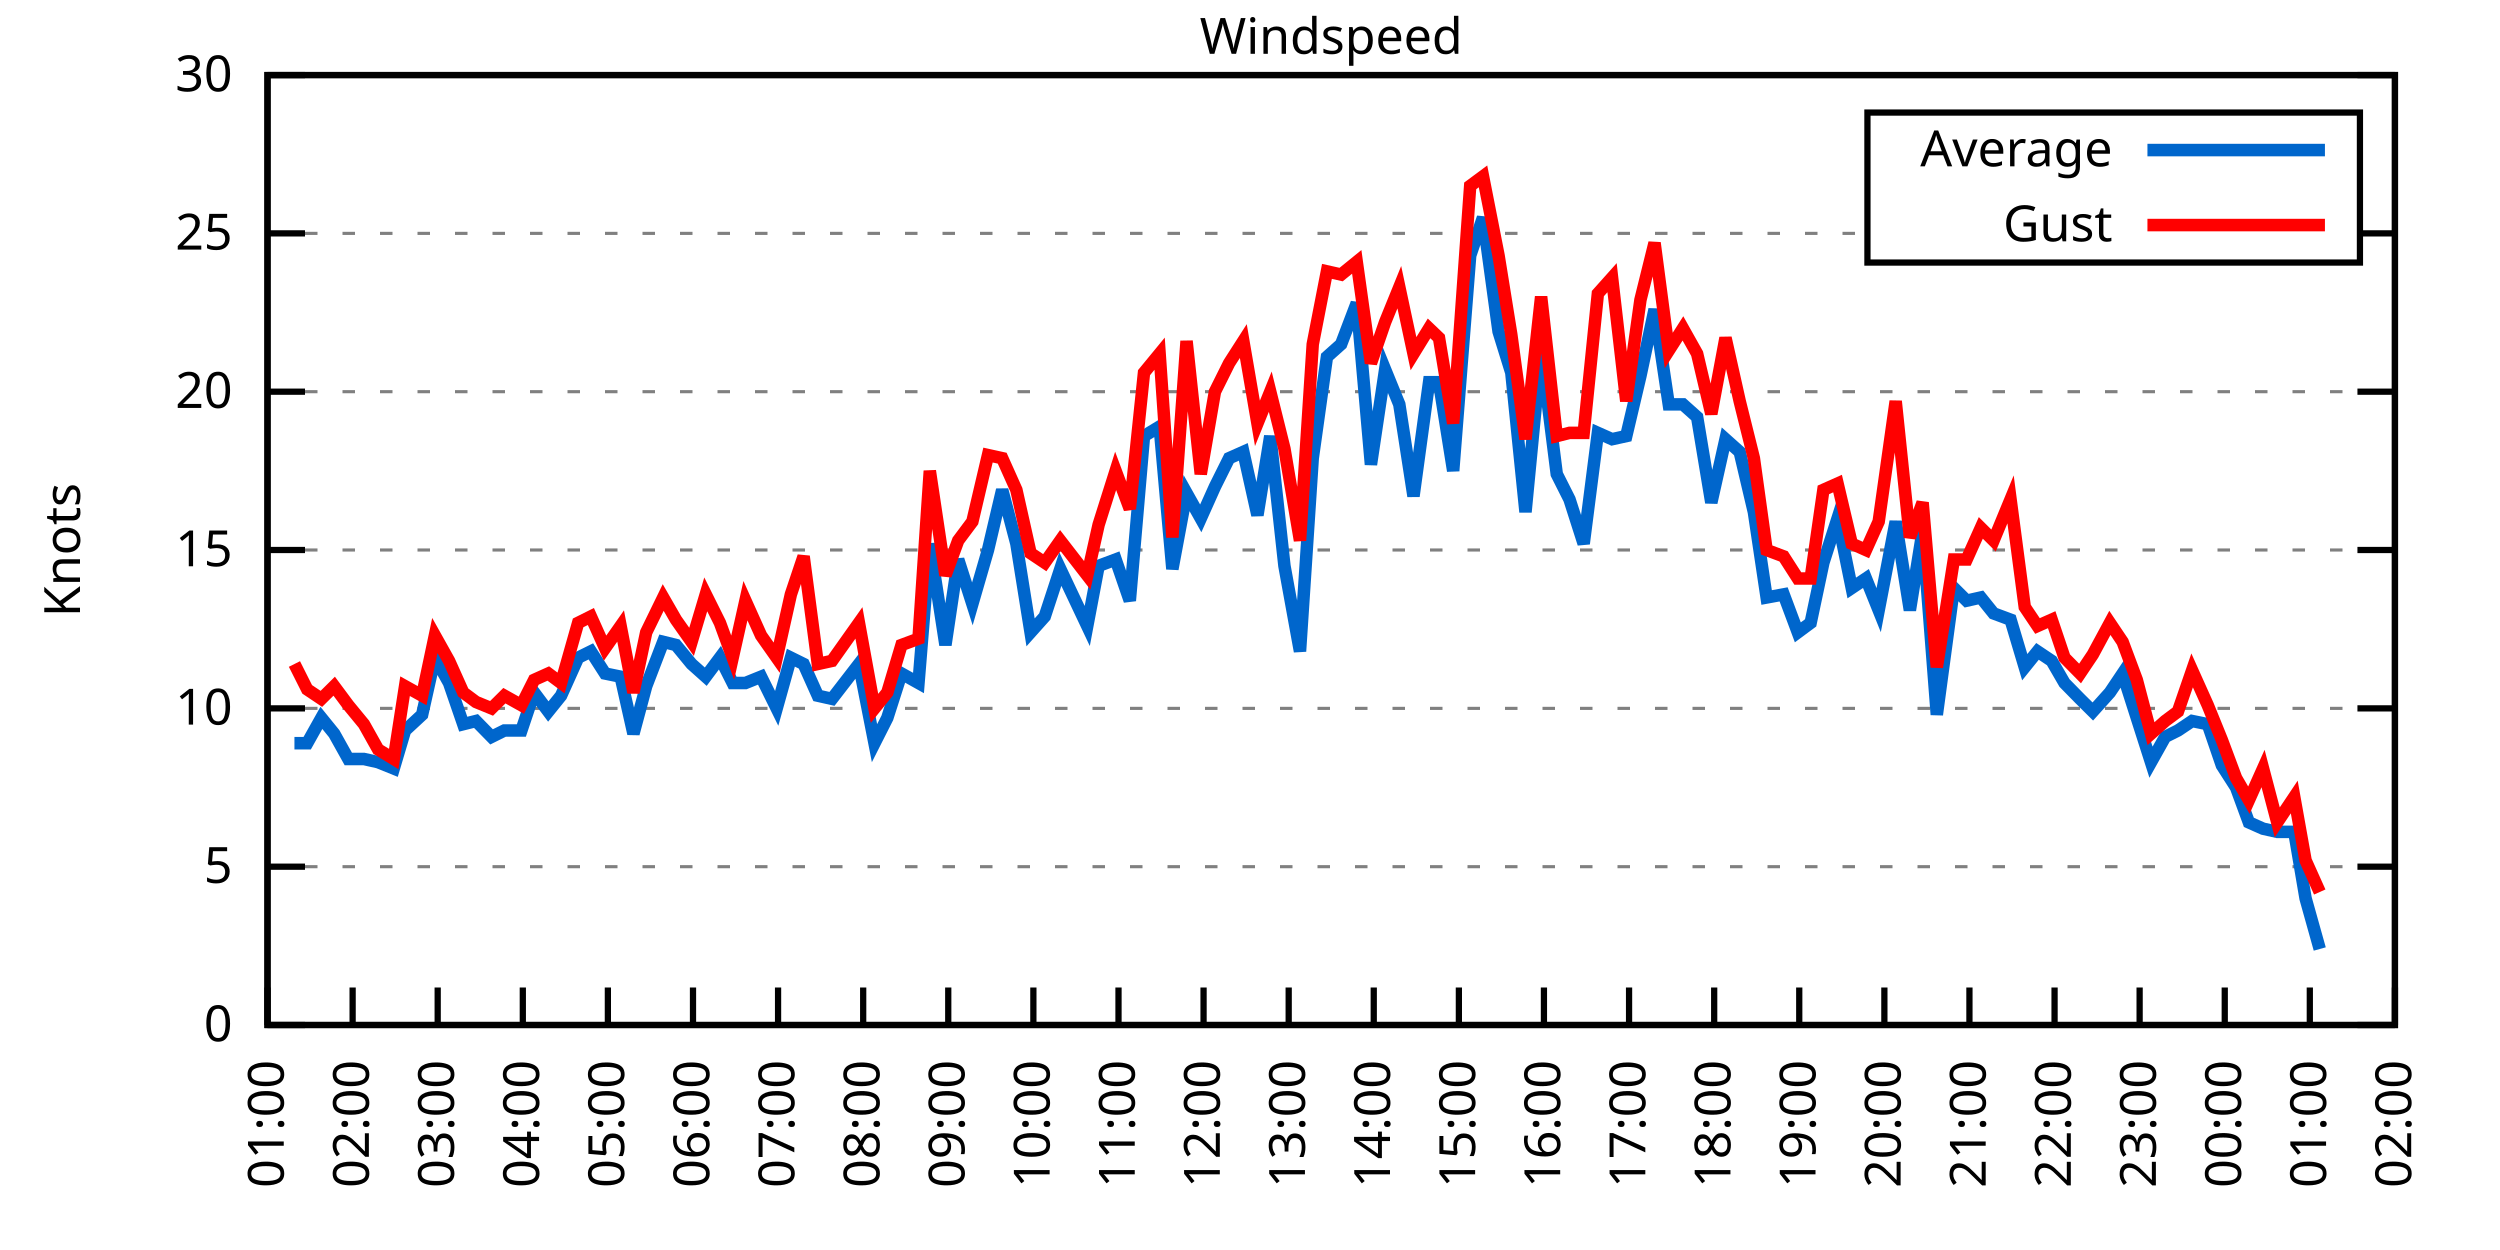
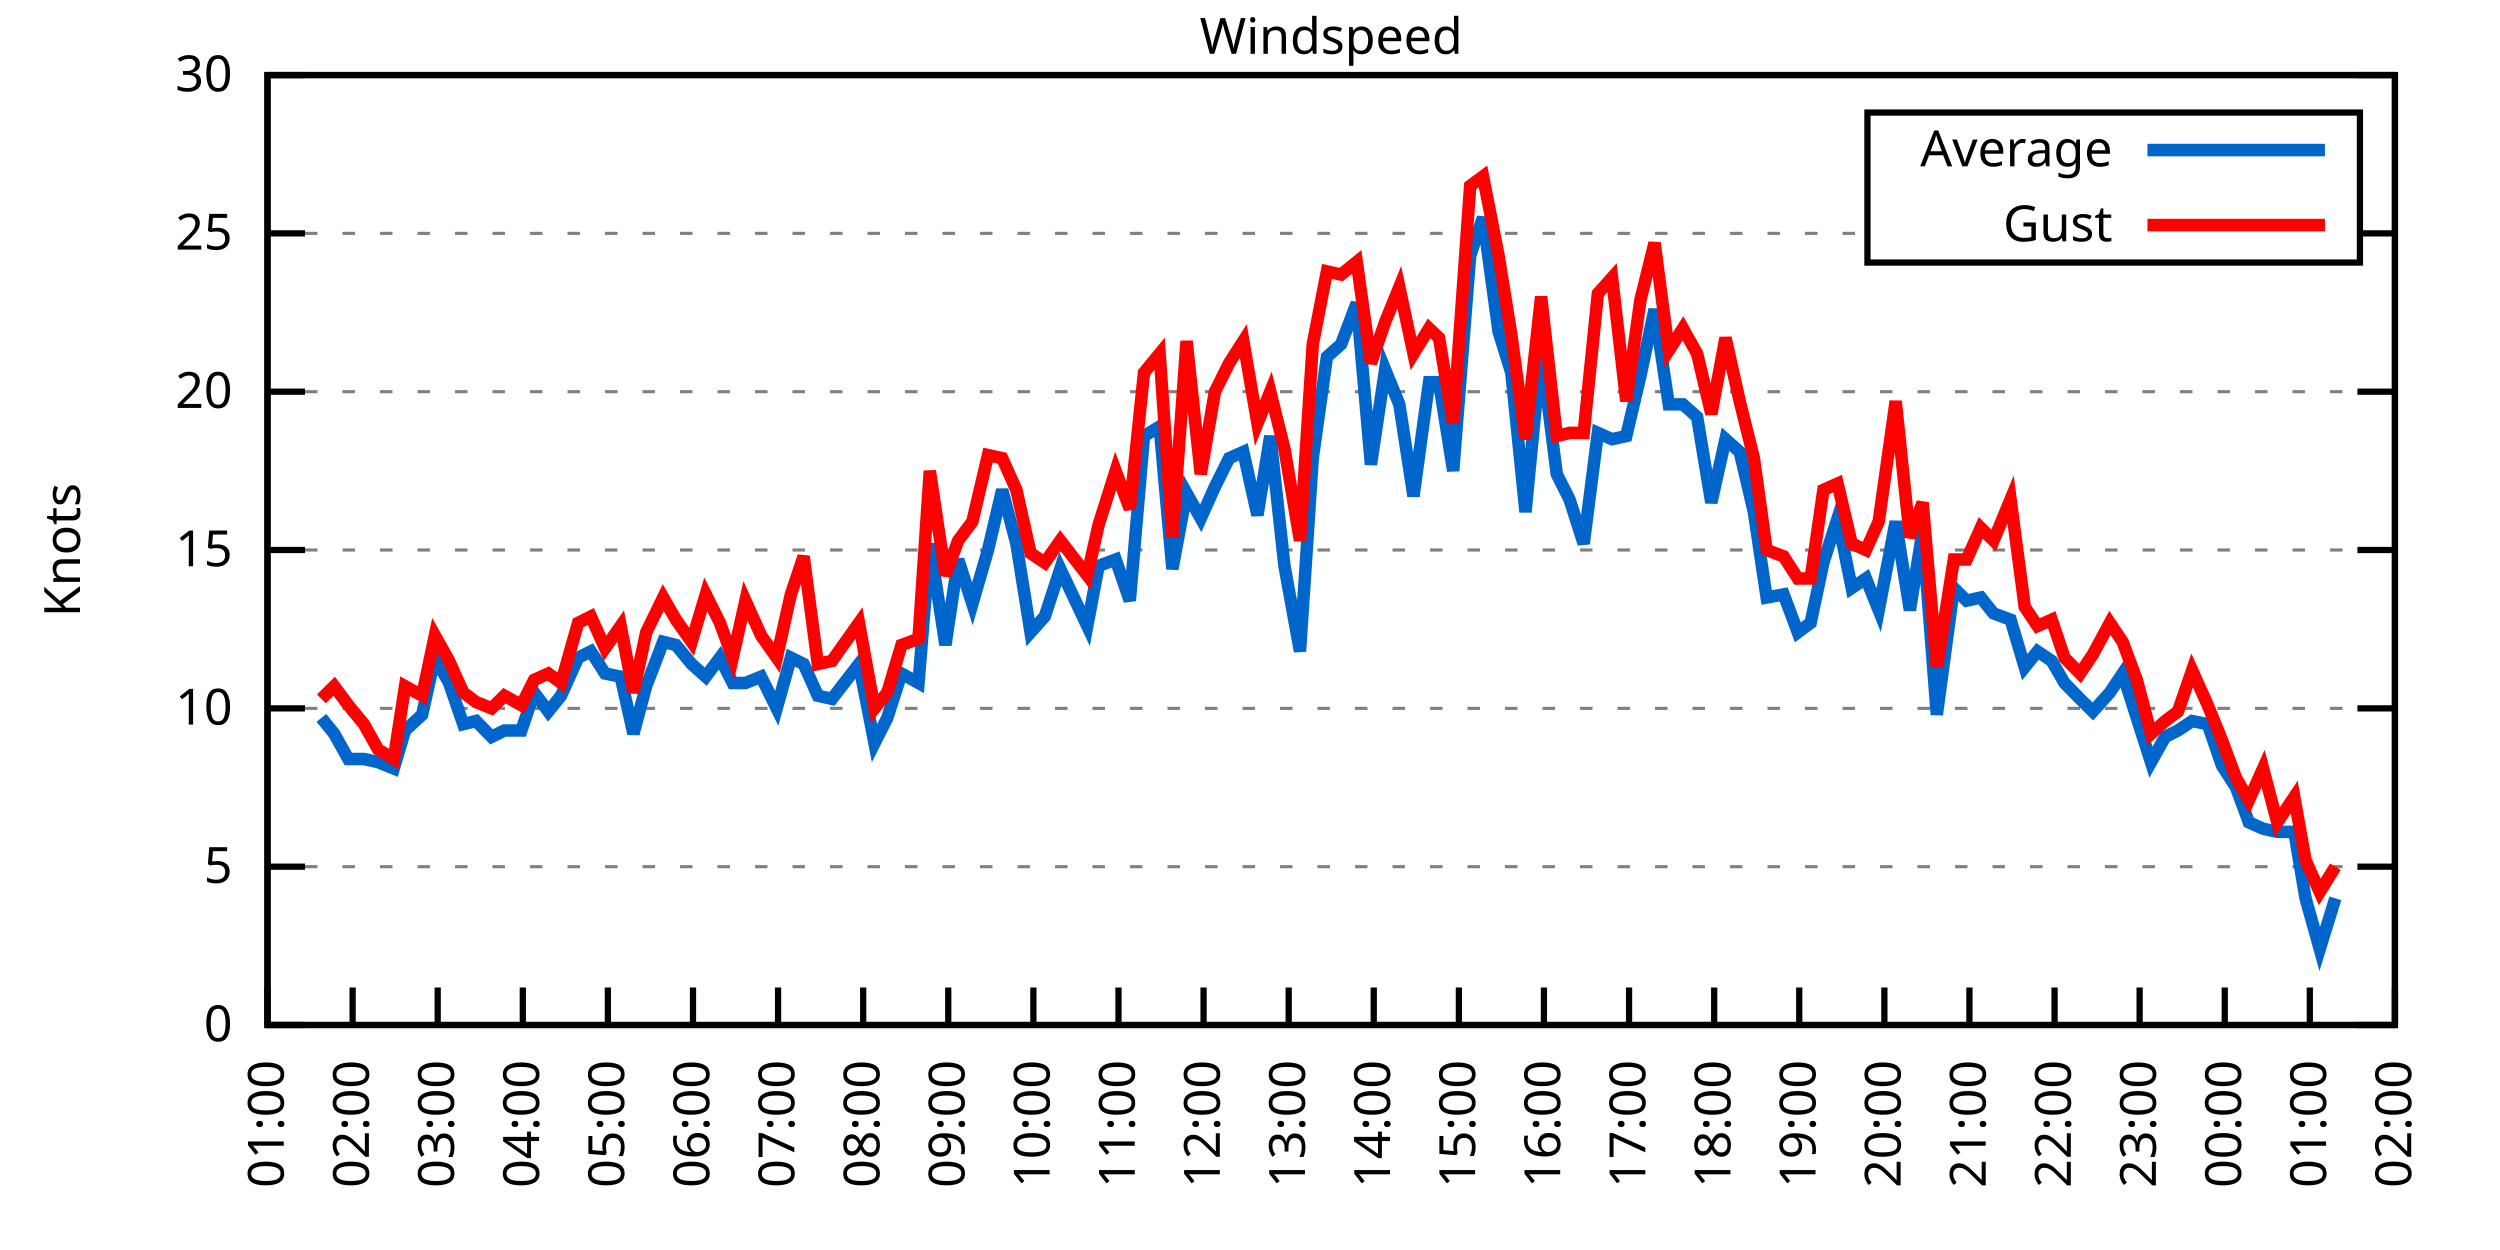
<svg xmlns="http://www.w3.org/2000/svg" xmlns:xlink="http://www.w3.org/1999/xlink" width="400" height="200" viewBox="0 0 400 200">
  <g id="gnuplot_canvas">
    <rect x="0" y="0" width="400" height="200" fill="none" />
    <defs>
      <circle id="gpDot" r="0.5" stroke-width="0.5" stroke="currentColor" />
      <path id="gpPt0" stroke-width="0.333" stroke="currentColor" d="M-1,0 h2 M0,-1 v2" />
      <path id="gpPt1" stroke-width="0.333" stroke="currentColor" d="M-1,-1 L1,1 M1,-1 L-1,1" />
      <path id="gpPt2" stroke-width="0.333" stroke="currentColor" d="M-1,0 L1,0 M0,-1 L0,1 M-1,-1 L1,1 M-1,1 L1,-1" />
      <rect id="gpPt3" stroke-width="0.333" stroke="currentColor" x="-1" y="-1" width="2" height="2" />
      <rect id="gpPt4" stroke-width="0.333" stroke="currentColor" fill="currentColor" x="-1" y="-1" width="2" height="2" />
      <circle id="gpPt5" stroke-width="0.333" stroke="currentColor" cx="0" cy="0" r="1" />
      <use xlink:href="#gpPt5" id="gpPt6" fill="currentColor" stroke="none" />
      <path id="gpPt7" stroke-width="0.333" stroke="currentColor" d="M0,-1.33 L-1.33,0.67 L1.33,0.67 z" />
      <use xlink:href="#gpPt7" id="gpPt8" fill="currentColor" stroke="none" />
      <use xlink:href="#gpPt7" id="gpPt9" stroke="currentColor" transform="rotate(180)" />
      <use xlink:href="#gpPt9" id="gpPt10" fill="currentColor" stroke="none" />
      <use xlink:href="#gpPt3" id="gpPt11" stroke="currentColor" transform="rotate(45)" />
      <use xlink:href="#gpPt11" id="gpPt12" fill="currentColor" stroke="none" />
      <path id="gpPt13" stroke-width="0.333" stroke="currentColor" d="M0,1.330 L1.265,0.411 L0.782,-1.067 L-0.782,-1.076 L-1.265,0.411 z" />
      <use xlink:href="#gpPt13" id="gpPt14" fill="currentColor" stroke="none" />
      <filter id="textbox" filterUnits="objectBoundingBox" x="0" y="0" height="1" width="1">
        <feFlood flood-color="white" flood-opacity="1" result="bgnd" />
        <feComposite in="SourceGraphic" in2="bgnd" operator="atop" />
      </filter>
      <filter id="greybox" filterUnits="objectBoundingBox" x="0" y="0" height="1" width="1">
        <feFlood flood-color="lightgrey" flood-opacity="1" result="grey" />
        <feComposite in="SourceGraphic" in2="grey" operator="atop" />
      </filter>
    </defs>
    <g fill="none" color="white" stroke="currentColor" stroke-width="1.00" stroke-linecap="butt" stroke-linejoin="miter">
</g>
    <g fill="none" color="black" stroke="currentColor" stroke-width="1.00" stroke-linecap="butt" stroke-linejoin="miter">
      <g stroke="none" shape-rendering="crispEdges">
        <polygon fill="rgb(255, 255, 255)" points="42.80,164.00 383.18,164.00 383.18,12.02 42.80,12.02 " />
      </g>
    </g>
    <g fill="none" color="black" stroke="currentColor" stroke-width="1.00" stroke-linecap="butt" stroke-linejoin="miter">
</g>
    <g fill="none" color="black" stroke="black" stroke-width="0.50" stroke-linecap="butt" stroke-linejoin="miter">
</g>
    <g fill="none" color="gray" stroke="currentColor" stroke-width="0.50" stroke-linecap="butt" stroke-linejoin="miter">
      <path stroke="gray" stroke-dasharray="2,4" class="gridline" d="M42.80,164.00 L383.19,164.00  " />
    </g>
    <g fill="none" color="gray" stroke="gray" stroke-width="1.00" stroke-linecap="butt" stroke-linejoin="miter">
</g>
    <g fill="none" color="black" stroke="currentColor" stroke-width="1.00" stroke-linecap="butt" stroke-linejoin="miter">
      <path stroke="black" d="M42.80,164.00 L48.80,164.00 M383.19,164.00 L377.19,164.00  " />
      <g transform="translate(37.20,166.60)" stroke="none" fill="black" font-family="Sans" font-size="8.00" text-anchor="end">
        <text>
          <tspan font-family="Sans"> 0</tspan>
        </text>
      </g>
    </g>
    <g fill="none" color="black" stroke="currentColor" stroke-width="1.00" stroke-linecap="butt" stroke-linejoin="miter">
</g>
    <g fill="none" color="black" stroke="black" stroke-width="0.50" stroke-linecap="butt" stroke-linejoin="miter">
</g>
    <g fill="none" color="gray" stroke="currentColor" stroke-width="0.50" stroke-linecap="butt" stroke-linejoin="miter">
      <path stroke="gray" stroke-dasharray="2,4" class="gridline" d="M42.80,138.67 L383.19,138.67  " />
    </g>
    <g fill="none" color="gray" stroke="gray" stroke-width="1.00" stroke-linecap="butt" stroke-linejoin="miter">
</g>
    <g fill="none" color="black" stroke="currentColor" stroke-width="1.00" stroke-linecap="butt" stroke-linejoin="miter">
      <path stroke="black" d="M42.80,138.67 L48.80,138.67 M383.19,138.67 L377.19,138.67  " />
      <g transform="translate(37.20,141.27)" stroke="none" fill="black" font-family="Sans" font-size="8.00" text-anchor="end">
        <text>
          <tspan font-family="Sans"> 5</tspan>
        </text>
      </g>
    </g>
    <g fill="none" color="black" stroke="currentColor" stroke-width="1.00" stroke-linecap="butt" stroke-linejoin="miter">
</g>
    <g fill="none" color="black" stroke="black" stroke-width="0.50" stroke-linecap="butt" stroke-linejoin="miter">
</g>
    <g fill="none" color="gray" stroke="currentColor" stroke-width="0.50" stroke-linecap="butt" stroke-linejoin="miter">
      <path stroke="gray" stroke-dasharray="2,4" class="gridline" d="M42.80,113.34 L383.19,113.34  " />
    </g>
    <g fill="none" color="gray" stroke="gray" stroke-width="1.00" stroke-linecap="butt" stroke-linejoin="miter">
</g>
    <g fill="none" color="black" stroke="currentColor" stroke-width="1.00" stroke-linecap="butt" stroke-linejoin="miter">
      <path stroke="black" d="M42.80,113.34 L48.80,113.34 M383.19,113.34 L377.19,113.34  " />
      <g transform="translate(37.20,115.94)" stroke="none" fill="black" font-family="Sans" font-size="8.00" text-anchor="end">
        <text>
          <tspan font-family="Sans"> 10</tspan>
        </text>
      </g>
    </g>
    <g fill="none" color="black" stroke="currentColor" stroke-width="1.00" stroke-linecap="butt" stroke-linejoin="miter">
</g>
    <g fill="none" color="black" stroke="black" stroke-width="0.50" stroke-linecap="butt" stroke-linejoin="miter">
</g>
    <g fill="none" color="gray" stroke="currentColor" stroke-width="0.50" stroke-linecap="butt" stroke-linejoin="miter">
      <path stroke="gray" stroke-dasharray="2,4" class="gridline" d="M42.80,88.00 L383.19,88.00  " />
    </g>
    <g fill="none" color="gray" stroke="gray" stroke-width="1.00" stroke-linecap="butt" stroke-linejoin="miter">
</g>
    <g fill="none" color="black" stroke="currentColor" stroke-width="1.00" stroke-linecap="butt" stroke-linejoin="miter">
      <path stroke="black" d="M42.80,88.00 L48.80,88.00 M383.19,88.00 L377.19,88.00  " />
      <g transform="translate(37.20,90.60)" stroke="none" fill="black" font-family="Sans" font-size="8.00" text-anchor="end">
        <text>
          <tspan font-family="Sans"> 15</tspan>
        </text>
      </g>
    </g>
    <g fill="none" color="black" stroke="currentColor" stroke-width="1.00" stroke-linecap="butt" stroke-linejoin="miter">
</g>
    <g fill="none" color="black" stroke="black" stroke-width="0.50" stroke-linecap="butt" stroke-linejoin="miter">
</g>
    <g fill="none" color="gray" stroke="currentColor" stroke-width="0.50" stroke-linecap="butt" stroke-linejoin="miter">
      <path stroke="gray" stroke-dasharray="2,4" class="gridline" d="M42.80,62.67 L383.19,62.67  " />
    </g>
    <g fill="none" color="gray" stroke="gray" stroke-width="1.00" stroke-linecap="butt" stroke-linejoin="miter">
</g>
    <g fill="none" color="black" stroke="currentColor" stroke-width="1.00" stroke-linecap="butt" stroke-linejoin="miter">
      <path stroke="black" d="M42.80,62.67 L48.80,62.67 M383.19,62.67 L377.19,62.67  " />
      <g transform="translate(37.20,65.27)" stroke="none" fill="black" font-family="Sans" font-size="8.00" text-anchor="end">
        <text>
          <tspan font-family="Sans"> 20</tspan>
        </text>
      </g>
    </g>
    <g fill="none" color="black" stroke="currentColor" stroke-width="1.00" stroke-linecap="butt" stroke-linejoin="miter">
</g>
    <g fill="none" color="black" stroke="black" stroke-width="0.50" stroke-linecap="butt" stroke-linejoin="miter">
</g>
    <g fill="none" color="gray" stroke="currentColor" stroke-width="0.50" stroke-linecap="butt" stroke-linejoin="miter">
      <path stroke="gray" stroke-dasharray="2,4" class="gridline" d="M42.80,37.34 L298.79,37.34 M377.59,37.34 L383.19,37.34  " />
    </g>
    <g fill="none" color="gray" stroke="gray" stroke-width="1.00" stroke-linecap="butt" stroke-linejoin="miter">
</g>
    <g fill="none" color="black" stroke="currentColor" stroke-width="1.00" stroke-linecap="butt" stroke-linejoin="miter">
      <path stroke="black" d="M42.80,37.34 L48.80,37.34 M383.19,37.34 L377.19,37.34  " />
      <g transform="translate(37.20,39.94)" stroke="none" fill="black" font-family="Sans" font-size="8.00" text-anchor="end">
        <text>
          <tspan font-family="Sans"> 25</tspan>
        </text>
      </g>
    </g>
    <g fill="none" color="black" stroke="currentColor" stroke-width="1.00" stroke-linecap="butt" stroke-linejoin="miter">
</g>
    <g fill="none" color="black" stroke="black" stroke-width="0.50" stroke-linecap="butt" stroke-linejoin="miter">
</g>
    <g fill="none" color="gray" stroke="currentColor" stroke-width="0.50" stroke-linecap="butt" stroke-linejoin="miter">
      <path stroke="gray" stroke-dasharray="2,4" class="gridline" d="M42.80,12.01 L383.19,12.01  " />
    </g>
    <g fill="none" color="gray" stroke="gray" stroke-width="1.00" stroke-linecap="butt" stroke-linejoin="miter">
</g>
    <g fill="none" color="black" stroke="currentColor" stroke-width="1.00" stroke-linecap="butt" stroke-linejoin="miter">
      <path stroke="black" d="M42.80,12.01 L48.80,12.01 M383.19,12.01 L377.19,12.01  " />
      <g transform="translate(37.20,14.61)" stroke="none" fill="black" font-family="Sans" font-size="8.00" text-anchor="end">
        <text>
          <tspan font-family="Sans"> 30</tspan>
        </text>
      </g>
    </g>
    <g fill="none" color="black" stroke="currentColor" stroke-width="1.00" stroke-linecap="butt" stroke-linejoin="miter">
      <path stroke="black" d="M42.80,164.00 L42.80,158.00  " />
      <g transform="translate(45.40,169.60) rotate(270.00)" stroke="none" fill="black" font-family="Sans" font-size="8.00" text-anchor="end">
        <text>
          <tspan font-family="Sans">01:00</tspan>
        </text>
      </g>
    </g>
    <g fill="none" color="black" stroke="currentColor" stroke-width="1.00" stroke-linecap="butt" stroke-linejoin="miter">
      <path stroke="black" d="M56.42,164.00 L56.42,158.00  " />
      <g transform="translate(59.02,169.60) rotate(270.00)" stroke="none" fill="black" font-family="Sans" font-size="8.00" text-anchor="end">
        <text>
          <tspan font-family="Sans">02:00</tspan>
        </text>
      </g>
    </g>
    <g fill="none" color="black" stroke="currentColor" stroke-width="1.00" stroke-linecap="butt" stroke-linejoin="miter">
      <path stroke="black" d="M70.03,164.00 L70.03,158.00  " />
      <g transform="translate(72.63,169.60) rotate(270.00)" stroke="none" fill="black" font-family="Sans" font-size="8.00" text-anchor="end">
        <text>
          <tspan font-family="Sans">03:00</tspan>
        </text>
      </g>
    </g>
    <g fill="none" color="black" stroke="currentColor" stroke-width="1.00" stroke-linecap="butt" stroke-linejoin="miter">
      <path stroke="black" d="M83.65,164.00 L83.65,158.00  " />
      <g transform="translate(86.25,169.60) rotate(270.00)" stroke="none" fill="black" font-family="Sans" font-size="8.00" text-anchor="end">
        <text>
          <tspan font-family="Sans">04:00</tspan>
        </text>
      </g>
    </g>
    <g fill="none" color="black" stroke="currentColor" stroke-width="1.00" stroke-linecap="butt" stroke-linejoin="miter">
      <path stroke="black" d="M97.26,164.00 L97.26,158.00  " />
      <g transform="translate(99.86,169.60) rotate(270.00)" stroke="none" fill="black" font-family="Sans" font-size="8.00" text-anchor="end">
        <text>
          <tspan font-family="Sans">05:00</tspan>
        </text>
      </g>
    </g>
    <g fill="none" color="black" stroke="currentColor" stroke-width="1.00" stroke-linecap="butt" stroke-linejoin="miter">
      <path stroke="black" d="M110.88,164.00 L110.88,158.00  " />
      <g transform="translate(113.48,169.60) rotate(270.00)" stroke="none" fill="black" font-family="Sans" font-size="8.00" text-anchor="end">
        <text>
          <tspan font-family="Sans">06:00</tspan>
        </text>
      </g>
    </g>
    <g fill="none" color="black" stroke="currentColor" stroke-width="1.00" stroke-linecap="butt" stroke-linejoin="miter">
      <path stroke="black" d="M124.49,164.00 L124.49,158.00  " />
      <g transform="translate(127.09,169.60) rotate(270.00)" stroke="none" fill="black" font-family="Sans" font-size="8.00" text-anchor="end">
        <text>
          <tspan font-family="Sans">07:00</tspan>
        </text>
      </g>
    </g>
    <g fill="none" color="black" stroke="currentColor" stroke-width="1.00" stroke-linecap="butt" stroke-linejoin="miter">
      <path stroke="black" d="M138.11,164.00 L138.11,158.00  " />
      <g transform="translate(140.71,169.60) rotate(270.00)" stroke="none" fill="black" font-family="Sans" font-size="8.00" text-anchor="end">
        <text>
          <tspan font-family="Sans">08:00</tspan>
        </text>
      </g>
    </g>
    <g fill="none" color="black" stroke="currentColor" stroke-width="1.00" stroke-linecap="butt" stroke-linejoin="miter">
      <path stroke="black" d="M151.72,164.00 L151.72,158.00  " />
      <g transform="translate(154.32,169.60) rotate(270.00)" stroke="none" fill="black" font-family="Sans" font-size="8.00" text-anchor="end">
        <text>
          <tspan font-family="Sans">09:00</tspan>
        </text>
      </g>
    </g>
    <g fill="none" color="black" stroke="currentColor" stroke-width="1.00" stroke-linecap="butt" stroke-linejoin="miter">
      <path stroke="black" d="M165.34,164.00 L165.34,158.00  " />
      <g transform="translate(167.94,169.60) rotate(270.00)" stroke="none" fill="black" font-family="Sans" font-size="8.00" text-anchor="end">
        <text>
          <tspan font-family="Sans">10:00</tspan>
        </text>
      </g>
    </g>
    <g fill="none" color="black" stroke="currentColor" stroke-width="1.00" stroke-linecap="butt" stroke-linejoin="miter">
      <path stroke="black" d="M178.96,164.00 L178.96,158.00  " />
      <g transform="translate(181.56,169.60) rotate(270.00)" stroke="none" fill="black" font-family="Sans" font-size="8.00" text-anchor="end">
        <text>
          <tspan font-family="Sans">11:00</tspan>
        </text>
      </g>
    </g>
    <g fill="none" color="black" stroke="currentColor" stroke-width="1.00" stroke-linecap="butt" stroke-linejoin="miter">
      <path stroke="black" d="M192.57,164.00 L192.57,158.00  " />
      <g transform="translate(195.17,169.60) rotate(270.00)" stroke="none" fill="black" font-family="Sans" font-size="8.00" text-anchor="end">
        <text>
          <tspan font-family="Sans">12:00</tspan>
        </text>
      </g>
    </g>
    <g fill="none" color="black" stroke="currentColor" stroke-width="1.00" stroke-linecap="butt" stroke-linejoin="miter">
      <path stroke="black" d="M206.19,164.00 L206.19,158.00  " />
      <g transform="translate(208.79,169.60) rotate(270.00)" stroke="none" fill="black" font-family="Sans" font-size="8.00" text-anchor="end">
        <text>
          <tspan font-family="Sans">13:00</tspan>
        </text>
      </g>
    </g>
    <g fill="none" color="black" stroke="currentColor" stroke-width="1.00" stroke-linecap="butt" stroke-linejoin="miter">
      <path stroke="black" d="M219.80,164.00 L219.80,158.00  " />
      <g transform="translate(222.40,169.60) rotate(270.00)" stroke="none" fill="black" font-family="Sans" font-size="8.00" text-anchor="end">
        <text>
          <tspan font-family="Sans">14:00</tspan>
        </text>
      </g>
    </g>
    <g fill="none" color="black" stroke="currentColor" stroke-width="1.00" stroke-linecap="butt" stroke-linejoin="miter">
      <path stroke="black" d="M233.42,164.00 L233.42,158.00  " />
      <g transform="translate(236.02,169.60) rotate(270.00)" stroke="none" fill="black" font-family="Sans" font-size="8.00" text-anchor="end">
        <text>
          <tspan font-family="Sans">15:00</tspan>
        </text>
      </g>
    </g>
    <g fill="none" color="black" stroke="currentColor" stroke-width="1.00" stroke-linecap="butt" stroke-linejoin="miter">
      <path stroke="black" d="M247.03,164.00 L247.03,158.00  " />
      <g transform="translate(249.63,169.60) rotate(270.00)" stroke="none" fill="black" font-family="Sans" font-size="8.00" text-anchor="end">
        <text>
          <tspan font-family="Sans">16:00</tspan>
        </text>
      </g>
    </g>
    <g fill="none" color="black" stroke="currentColor" stroke-width="1.00" stroke-linecap="butt" stroke-linejoin="miter">
      <path stroke="black" d="M260.65,164.00 L260.65,158.00  " />
      <g transform="translate(263.25,169.60) rotate(270.00)" stroke="none" fill="black" font-family="Sans" font-size="8.00" text-anchor="end">
        <text>
          <tspan font-family="Sans">17:00</tspan>
        </text>
      </g>
    </g>
    <g fill="none" color="black" stroke="currentColor" stroke-width="1.00" stroke-linecap="butt" stroke-linejoin="miter">
      <path stroke="black" d="M274.27,164.00 L274.27,158.00  " />
      <g transform="translate(276.87,169.60) rotate(270.00)" stroke="none" fill="black" font-family="Sans" font-size="8.00" text-anchor="end">
        <text>
          <tspan font-family="Sans">18:00</tspan>
        </text>
      </g>
    </g>
    <g fill="none" color="black" stroke="currentColor" stroke-width="1.00" stroke-linecap="butt" stroke-linejoin="miter">
      <path stroke="black" d="M287.88,164.00 L287.88,158.00  " />
      <g transform="translate(290.48,169.60) rotate(270.00)" stroke="none" fill="black" font-family="Sans" font-size="8.00" text-anchor="end">
        <text>
          <tspan font-family="Sans">19:00</tspan>
        </text>
      </g>
    </g>
    <g fill="none" color="black" stroke="currentColor" stroke-width="1.00" stroke-linecap="butt" stroke-linejoin="miter">
      <path stroke="black" d="M301.50,164.00 L301.50,158.00  " />
      <g transform="translate(304.10,169.60) rotate(270.00)" stroke="none" fill="black" font-family="Sans" font-size="8.00" text-anchor="end">
        <text>
          <tspan font-family="Sans">20:00</tspan>
        </text>
      </g>
    </g>
    <g fill="none" color="black" stroke="currentColor" stroke-width="1.00" stroke-linecap="butt" stroke-linejoin="miter">
      <path stroke="black" d="M315.11,164.00 L315.11,158.00  " />
      <g transform="translate(317.71,169.60) rotate(270.00)" stroke="none" fill="black" font-family="Sans" font-size="8.00" text-anchor="end">
        <text>
          <tspan font-family="Sans">21:00</tspan>
        </text>
      </g>
    </g>
    <g fill="none" color="black" stroke="currentColor" stroke-width="1.00" stroke-linecap="butt" stroke-linejoin="miter">
      <path stroke="black" d="M328.73,164.00 L328.73,158.00  " />
      <g transform="translate(331.33,169.60) rotate(270.00)" stroke="none" fill="black" font-family="Sans" font-size="8.00" text-anchor="end">
        <text>
          <tspan font-family="Sans">22:00</tspan>
        </text>
      </g>
    </g>
    <g fill="none" color="black" stroke="currentColor" stroke-width="1.00" stroke-linecap="butt" stroke-linejoin="miter">
      <path stroke="black" d="M342.34,164.00 L342.34,158.00  " />
      <g transform="translate(344.94,169.60) rotate(270.00)" stroke="none" fill="black" font-family="Sans" font-size="8.00" text-anchor="end">
        <text>
          <tspan font-family="Sans">23:00</tspan>
        </text>
      </g>
    </g>
    <g fill="none" color="black" stroke="currentColor" stroke-width="1.00" stroke-linecap="butt" stroke-linejoin="miter">
      <path stroke="black" d="M355.96,164.00 L355.96,158.00  " />
      <g transform="translate(358.56,169.60) rotate(270.00)" stroke="none" fill="black" font-family="Sans" font-size="8.00" text-anchor="end">
        <text>
          <tspan font-family="Sans">00:00</tspan>
        </text>
      </g>
    </g>
    <g fill="none" color="black" stroke="currentColor" stroke-width="1.00" stroke-linecap="butt" stroke-linejoin="miter">
      <path stroke="black" d="M369.57,164.00 L369.57,158.00  " />
      <g transform="translate(372.17,169.60) rotate(270.00)" stroke="none" fill="black" font-family="Sans" font-size="8.00" text-anchor="end">
        <text>
          <tspan font-family="Sans">01:00</tspan>
        </text>
      </g>
    </g>
    <g fill="none" color="black" stroke="currentColor" stroke-width="1.00" stroke-linecap="butt" stroke-linejoin="miter">
      <path stroke="black" d="M383.19,164.00 L383.19,158.00  " />
      <g transform="translate(385.79,169.60) rotate(270.00)" stroke="none" fill="black" font-family="Sans" font-size="8.00" text-anchor="end">
        <text>
          <tspan font-family="Sans">02:00</tspan>
        </text>
      </g>
    </g>
    <g fill="none" color="black" stroke="currentColor" stroke-width="1.00" stroke-linecap="butt" stroke-linejoin="miter">
</g>
    <g fill="none" color="black" stroke="currentColor" stroke-width="1.00" stroke-linecap="butt" stroke-linejoin="miter">
      <path stroke="black" d="M42.80,12.01 L42.80,164.00 L383.19,164.00 L383.19,12.01 L42.80,12.01 Z  " />
    </g>
    <g fill="none" color="black" stroke="currentColor" stroke-width="1.00" stroke-linecap="butt" stroke-linejoin="miter">
</g>
    <g fill="none" color="black" stroke="currentColor" stroke-width="1.00" stroke-linecap="butt" stroke-linejoin="miter">
      <path stroke="black" d="M298.79,42.01 L298.79,18.01 L377.59,18.01 L377.59,42.01 L298.79,42.01 Z  " />
    </g>
    <g id="Windspeed_plot_1">
      <g fill="none" color="white" stroke="black" stroke-width="2.00" stroke-linecap="butt" stroke-linejoin="miter">
</g>
      <g fill="none" color="black" stroke="currentColor" stroke-width="2.00" stroke-linecap="butt" stroke-linejoin="miter">
        <g transform="translate(337.99,26.61)" stroke="none" fill="black" font-family="Sans" font-size="8.00" text-anchor="end">
          <text>
            <tspan font-family="Sans">Average</tspan>
          </text>
        </g>
      </g>
      <g fill="none" color="black" stroke="currentColor" stroke-width="2.00" stroke-linecap="butt" stroke-linejoin="miter">
-         <path stroke="rgb(  0, 102, 204)" d="M343.59,24.01 L371.99,24.01 M47.11,118.91 L49.15,118.91 L51.42,114.86 L53.47,117.39 L55.73,121.44 L58.23,121.44   L60.50,121.95 L63.00,122.96 L64.81,116.88 L67.54,114.35 L69.58,105.23 L71.85,109.28 L74.12,115.87 L76.16,115.36   L78.65,117.90 L80.70,116.88 L83.42,116.88 L85.46,110.80 L87.73,113.84 L89.77,111.31 L92.50,105.23 L94.54,104.22   L96.81,107.76 L99.30,108.27 L101.35,117.39 L103.39,109.79 L106.11,102.70 L108.15,103.20 L110.65,106.24 L112.92,108.27   L115.19,105.23 L117.23,109.28 L119.27,109.28 L121.77,108.27 L124.27,113.34 L126.54,105.23 L128.58,106.24 L130.85,111.31   L133.12,111.82 L137.43,106.24 L139.92,118.91 L141.97,114.86 L144.24,107.76 L146.96,109.28 L148.77,86.99 L151.27,103.20   L153.31,89.52 L155.58,96.62 L158.08,88.00 L160.35,78.38 L162.62,86.99 L164.89,101.18 L167.16,98.64 L169.65,91.04   L173.96,100.16 L175.78,90.54 L178.50,89.52 L180.77,96.11 L183.04,69.77 L185.54,68.25 L187.58,91.04 L189.85,78.89   L192.12,82.94 L194.39,77.87 L196.66,73.31 L198.93,72.30 L201.19,82.43 L203.24,69.77 L205.51,90.54 L208.00,104.22   L210.04,73.31 L212.31,57.10 L214.58,55.07 L217.08,48.49 L219.35,74.33 L221.62,59.13 L223.89,64.70 L226.16,79.39   L228.65,61.15 L230.24,61.15 L232.51,75.34 L235.23,40.89 L237.28,34.81 L239.77,53.05 L241.81,59.63 L244.08,81.93   L246.58,56.09 L249.08,75.85 L251.12,79.90 L253.39,86.99 L255.66,69.26 L257.93,70.27 L260.20,69.77 L262.47,60.14   L264.73,49.50 L267.00,64.70 L269.27,64.70 L271.54,66.73 L273.81,80.41 L276.08,70.27 L278.35,72.30 L280.62,81.93   L282.66,95.60 L285.38,95.10 L287.65,101.18 L289.70,99.66 L291.74,90.03 L294.01,82.94 L296.28,94.08 L298.55,92.56   L300.59,97.63 L303.31,83.45 L305.58,97.63 L307.62,84.97 L309.89,114.35 L312.62,94.08 L314.66,96.11 L316.93,95.60   L318.97,98.14 L321.69,99.15 L323.96,106.75 L326.00,104.22 L328.27,105.74 L330.32,109.28 L332.81,111.82 L334.85,113.84   L337.58,110.80 L339.62,107.76 L341.89,114.86 L344.16,121.95 L346.43,117.90 L348.47,116.88 L350.74,115.36 L353.24,115.87   L355.50,122.46 L357.77,126.00 L359.82,131.58 L362.09,132.59 L364.36,133.10 L367.08,133.10 L368.89,143.73 L371.16,151.84    " />
+         <path stroke="rgb(  0, 102, 204)" d="M343.59,24.01 L371.99,24.01 M51.42,114.86 L53.47,117.39 L55.73,121.44 L58.23,121.44 L60.50,121.95 L63.00,122.96   L64.81,116.88 L67.54,114.35 L69.58,105.23 L71.85,109.28 L74.12,115.87 L76.16,115.36 L78.65,117.90 L80.70,116.88   L83.42,116.88 L85.46,110.80 L87.73,113.84 L89.77,111.31 L92.50,105.23 L94.54,104.22 L96.81,107.76 L99.30,108.27   L101.35,117.39 L103.39,109.79 L106.11,102.70 L108.15,103.20 L110.65,106.24 L112.92,108.27 L115.19,105.23 L117.23,109.28   L119.27,109.28 L121.77,108.27 L124.27,113.34 L126.54,105.23 L128.58,106.24 L130.85,111.31 L133.12,111.82 L137.43,106.24   L139.92,118.91 L141.97,114.86 L144.24,107.76 L146.96,109.28 L148.77,86.99 L151.27,103.20 L153.31,89.52 L155.58,96.62   L158.08,88.00 L160.35,78.38 L162.62,86.99 L164.89,101.18 L167.16,98.64 L169.65,91.04 L173.96,100.16 L175.78,90.54   L178.50,89.52 L180.77,96.11 L183.04,69.77 L185.54,68.25 L187.58,91.04 L189.85,78.89 L192.12,82.94 L194.39,77.87   L196.66,73.31 L198.93,72.30 L201.19,82.43 L203.24,69.77 L205.51,90.54 L208.00,104.22 L210.04,73.31 L212.31,57.10   L214.58,55.07 L217.08,48.49 L219.35,74.33 L221.62,59.13 L223.89,64.70 L226.16,79.39 L228.65,61.15 L230.24,61.15   L232.51,75.34 L235.23,40.89 L237.28,34.81 L239.77,53.05 L241.81,59.63 L244.08,81.93 L246.58,56.09 L249.08,75.85   L251.12,79.90 L253.39,86.99 L255.66,69.26 L257.93,70.27 L260.20,69.77 L262.47,60.14 L264.73,49.50 L267.00,64.70   L269.27,64.70 L271.54,66.73 L273.81,80.41 L276.08,70.27 L278.35,72.30 L280.62,81.93 L282.66,95.60 L285.38,95.10   L287.65,101.18 L289.70,99.66 L291.74,90.03 L294.01,82.94 L296.28,94.08 L298.55,92.56 L300.59,97.63 L303.31,83.45   L305.58,97.63 L307.62,84.97 L309.89,114.35 L312.62,94.08 L314.66,96.11 L316.93,95.60 L318.97,98.14 L321.69,99.15   L323.96,106.75 L326.00,104.22 L328.27,105.74 L330.32,109.28 L332.81,111.82 L334.85,113.84 L337.58,110.80 L339.62,107.76   L341.89,114.86 L344.16,121.95 L346.43,117.90 L348.47,116.88 L350.74,115.36 L353.24,115.87 L355.50,122.46 L357.77,126.00   L359.82,131.58 L362.09,132.59 L364.36,133.10 L367.08,133.10 L368.89,143.73 L371.16,151.84 L373.66,143.73  " />
      </g>
    </g>
    <g id="Windspeed_plot_2">
      <g fill="none" color="black" stroke="currentColor" stroke-width="2.00" stroke-linecap="butt" stroke-linejoin="miter">
        <g transform="translate(337.99,38.61)" stroke="none" fill="black" font-family="Sans" font-size="8.00" text-anchor="end">
          <text>
            <tspan font-family="Sans">Gust</tspan>
          </text>
        </g>
      </g>
      <g fill="none" color="black" stroke="currentColor" stroke-width="2.00" stroke-linecap="butt" stroke-linejoin="miter">
-         <path stroke="rgb(255,   0,   0)" d="M343.59,36.01 L371.99,36.01 M47.11,106.24 L49.15,110.30 L51.42,111.82 L53.47,109.79 L55.73,112.83 L58.23,115.87   L60.50,119.92 L63.00,121.44 L64.81,109.79 L67.54,111.31 L69.58,101.68 L71.85,105.74 L74.12,110.80 L76.16,112.32   L78.65,113.34 L80.70,111.31 L83.42,112.83 L85.46,108.78 L87.73,107.76 L89.77,109.28 L92.50,99.66 L94.54,98.64   L96.81,103.71 L99.30,100.16 L101.35,110.80 L103.39,101.18 L106.11,95.60 L108.15,99.15 L110.65,102.70 L112.92,95.10   L115.19,99.66 L117.23,105.23 L119.27,96.11 L121.77,101.68 L124.27,105.23 L126.54,95.10 L128.58,89.02 L130.85,106.24   L133.12,105.74 L137.43,99.66 L139.92,113.34 L141.97,110.80 L144.24,103.20 L146.96,102.19 L148.77,75.34 L151.27,92.06   L153.31,86.49 L155.58,83.45 L158.08,72.81 L160.35,73.31 L162.62,78.38 L164.89,88.51 L167.16,90.03 L169.65,86.49   L173.96,92.06 L175.78,83.95 L178.50,75.34 L180.77,81.42 L183.04,59.63 L185.54,56.59 L187.58,85.98 L189.85,54.57   L192.12,75.85 L194.39,62.67 L196.66,58.11 L198.93,54.57 L201.19,67.74 L203.24,62.67 L205.51,71.79 L208.00,86.49   L210.04,55.07 L212.31,43.42 L214.58,43.93 L217.08,41.90 L219.35,58.11 L221.62,51.53 L223.89,45.95 L226.16,56.59   L228.65,52.54 L230.24,54.06 L232.51,67.74 L235.23,29.74 L237.28,28.22 L239.77,40.89 L241.81,53.55 L244.08,70.27   L246.58,47.47 L249.08,69.77 L251.12,69.26 L253.39,69.26 L255.66,46.97 L257.93,44.43 L260.20,64.19 L262.47,47.98   L264.73,38.86 L267.00,56.09 L269.27,52.54 L271.54,56.59 L273.81,66.22 L276.08,54.06 L278.35,64.19 L280.62,73.31   L282.66,88.00 L285.38,89.02 L287.65,92.56 L289.70,92.56 L291.74,78.38 L294.01,77.37 L296.28,86.99 L298.55,88.00   L300.59,83.45 L303.31,64.19 L305.58,85.98 L307.62,80.41 L309.89,106.75 L312.62,89.52 L314.66,89.52 L316.93,84.46   L318.97,86.49 L321.69,79.90 L323.96,97.12 L326.00,100.16 L328.27,99.15 L330.32,105.23 L332.81,107.76 L334.85,104.72   L337.58,99.66 L339.62,102.70 L341.89,108.78 L344.16,117.39 L346.43,115.36 L348.47,113.84 L350.74,107.26 L353.24,112.83   L355.50,118.40 L357.77,124.48 L359.82,128.03 L362.09,122.96 L364.36,131.58 L367.08,127.52 L368.89,137.66 L371.16,142.72    " />
+         <path stroke="rgb(255,   0,   0)" d="M343.59,36.01 L371.99,36.01 M51.42,111.82 L53.47,109.79 L55.73,112.83 L58.23,115.87 L60.50,119.92 L63.00,121.44   L64.81,109.79 L67.54,111.31 L69.58,101.68 L71.85,105.74 L74.12,110.80 L76.16,112.32 L78.65,113.34 L80.70,111.31   L83.42,112.83 L85.46,108.78 L87.73,107.76 L89.77,109.28 L92.50,99.66 L94.54,98.64 L96.81,103.71 L99.30,100.16   L101.35,110.80 L103.39,101.18 L106.11,95.60 L108.15,99.15 L110.65,102.70 L112.92,95.10 L115.19,99.66 L117.23,105.23   L119.27,96.11 L121.77,101.68 L124.27,105.23 L126.54,95.10 L128.58,89.02 L130.85,106.24 L133.12,105.74 L137.43,99.66   L139.92,113.34 L141.97,110.80 L144.24,103.20 L146.96,102.19 L148.77,75.34 L151.27,92.06 L153.31,86.49 L155.58,83.45   L158.08,72.81 L160.35,73.31 L162.62,78.38 L164.89,88.51 L167.16,90.03 L169.65,86.49 L173.96,92.06 L175.78,83.95   L178.50,75.34 L180.77,81.42 L183.04,59.63 L185.54,56.59 L187.58,85.98 L189.85,54.57 L192.12,75.85 L194.39,62.67   L196.66,58.11 L198.93,54.57 L201.19,67.74 L203.24,62.67 L205.51,71.79 L208.00,86.49 L210.04,55.07 L212.31,43.42   L214.58,43.93 L217.08,41.90 L219.35,58.11 L221.62,51.53 L223.89,45.95 L226.16,56.59 L228.65,52.54 L230.24,54.06   L232.51,67.74 L235.23,29.74 L237.28,28.22 L239.77,40.89 L241.81,53.55 L244.08,70.27 L246.58,47.47 L249.08,69.77   L251.12,69.26 L253.39,69.26 L255.66,46.97 L257.93,44.43 L260.20,64.19 L262.47,47.98 L264.73,38.86 L267.00,56.09   L269.27,52.54 L271.54,56.59 L273.81,66.22 L276.08,54.06 L278.35,64.19 L280.62,73.31 L282.66,88.00 L285.38,89.02   L287.65,92.56 L289.70,92.56 L291.74,78.38 L294.01,77.37 L296.28,86.99 L298.55,88.00 L300.59,83.45 L303.31,64.19   L305.58,85.98 L307.62,80.41 L309.89,106.75 L312.62,89.52 L314.66,89.52 L316.93,84.46 L318.97,86.49 L321.69,79.90   L323.96,97.12 L326.00,100.16 L328.27,99.15 L330.32,105.23 L332.81,107.76 L334.85,104.72 L337.58,99.66 L339.62,102.70   L341.89,108.78 L344.16,117.39 L346.43,115.36 L348.47,113.84 L350.74,107.26 L353.24,112.83 L355.50,118.40 L357.77,124.48   L359.82,128.03 L362.09,122.96 L364.36,131.58 L367.08,127.52 L368.89,137.66 L371.16,142.72 L373.66,138.67  " />
      </g>
    </g>
    <g fill="none" color="black" stroke="currentColor" stroke-width="2.00" stroke-linecap="butt" stroke-linejoin="miter">
</g>
    <g fill="none" color="black" stroke="black" stroke-width="1.00" stroke-linecap="butt" stroke-linejoin="miter">
</g>
    <g fill="none" color="black" stroke="currentColor" stroke-width="1.00" stroke-linecap="butt" stroke-linejoin="miter">
      <path stroke="black" d="M42.80,12.01 L42.80,164.00 L383.19,164.00 L383.19,12.01 L42.80,12.01 Z  " />
      <g transform="translate(12.80,88.01) rotate(270.00)" stroke="none" fill="black" font-family="Sans" font-size="8.00" text-anchor="middle">
        <text>
          <tspan font-family="Sans">Knots</tspan>
        </text>
      </g>
    </g>
    <g fill="none" color="black" stroke="currentColor" stroke-width="1.00" stroke-linecap="butt" stroke-linejoin="miter">
</g>
    <g fill="none" color="black" stroke="currentColor" stroke-width="1.00" stroke-linecap="butt" stroke-linejoin="miter">
      <g transform="translate(212.99,8.61)" stroke="none" fill="black" font-family="Sans" font-size="8.00" text-anchor="middle">
        <text>
          <tspan font-family="Sans">Windspeed</tspan>
        </text>
      </g>
    </g>
    <g fill="none" color="black" stroke="currentColor" stroke-width="1.00" stroke-linecap="butt" stroke-linejoin="miter">
</g>
  </g>
</svg>
